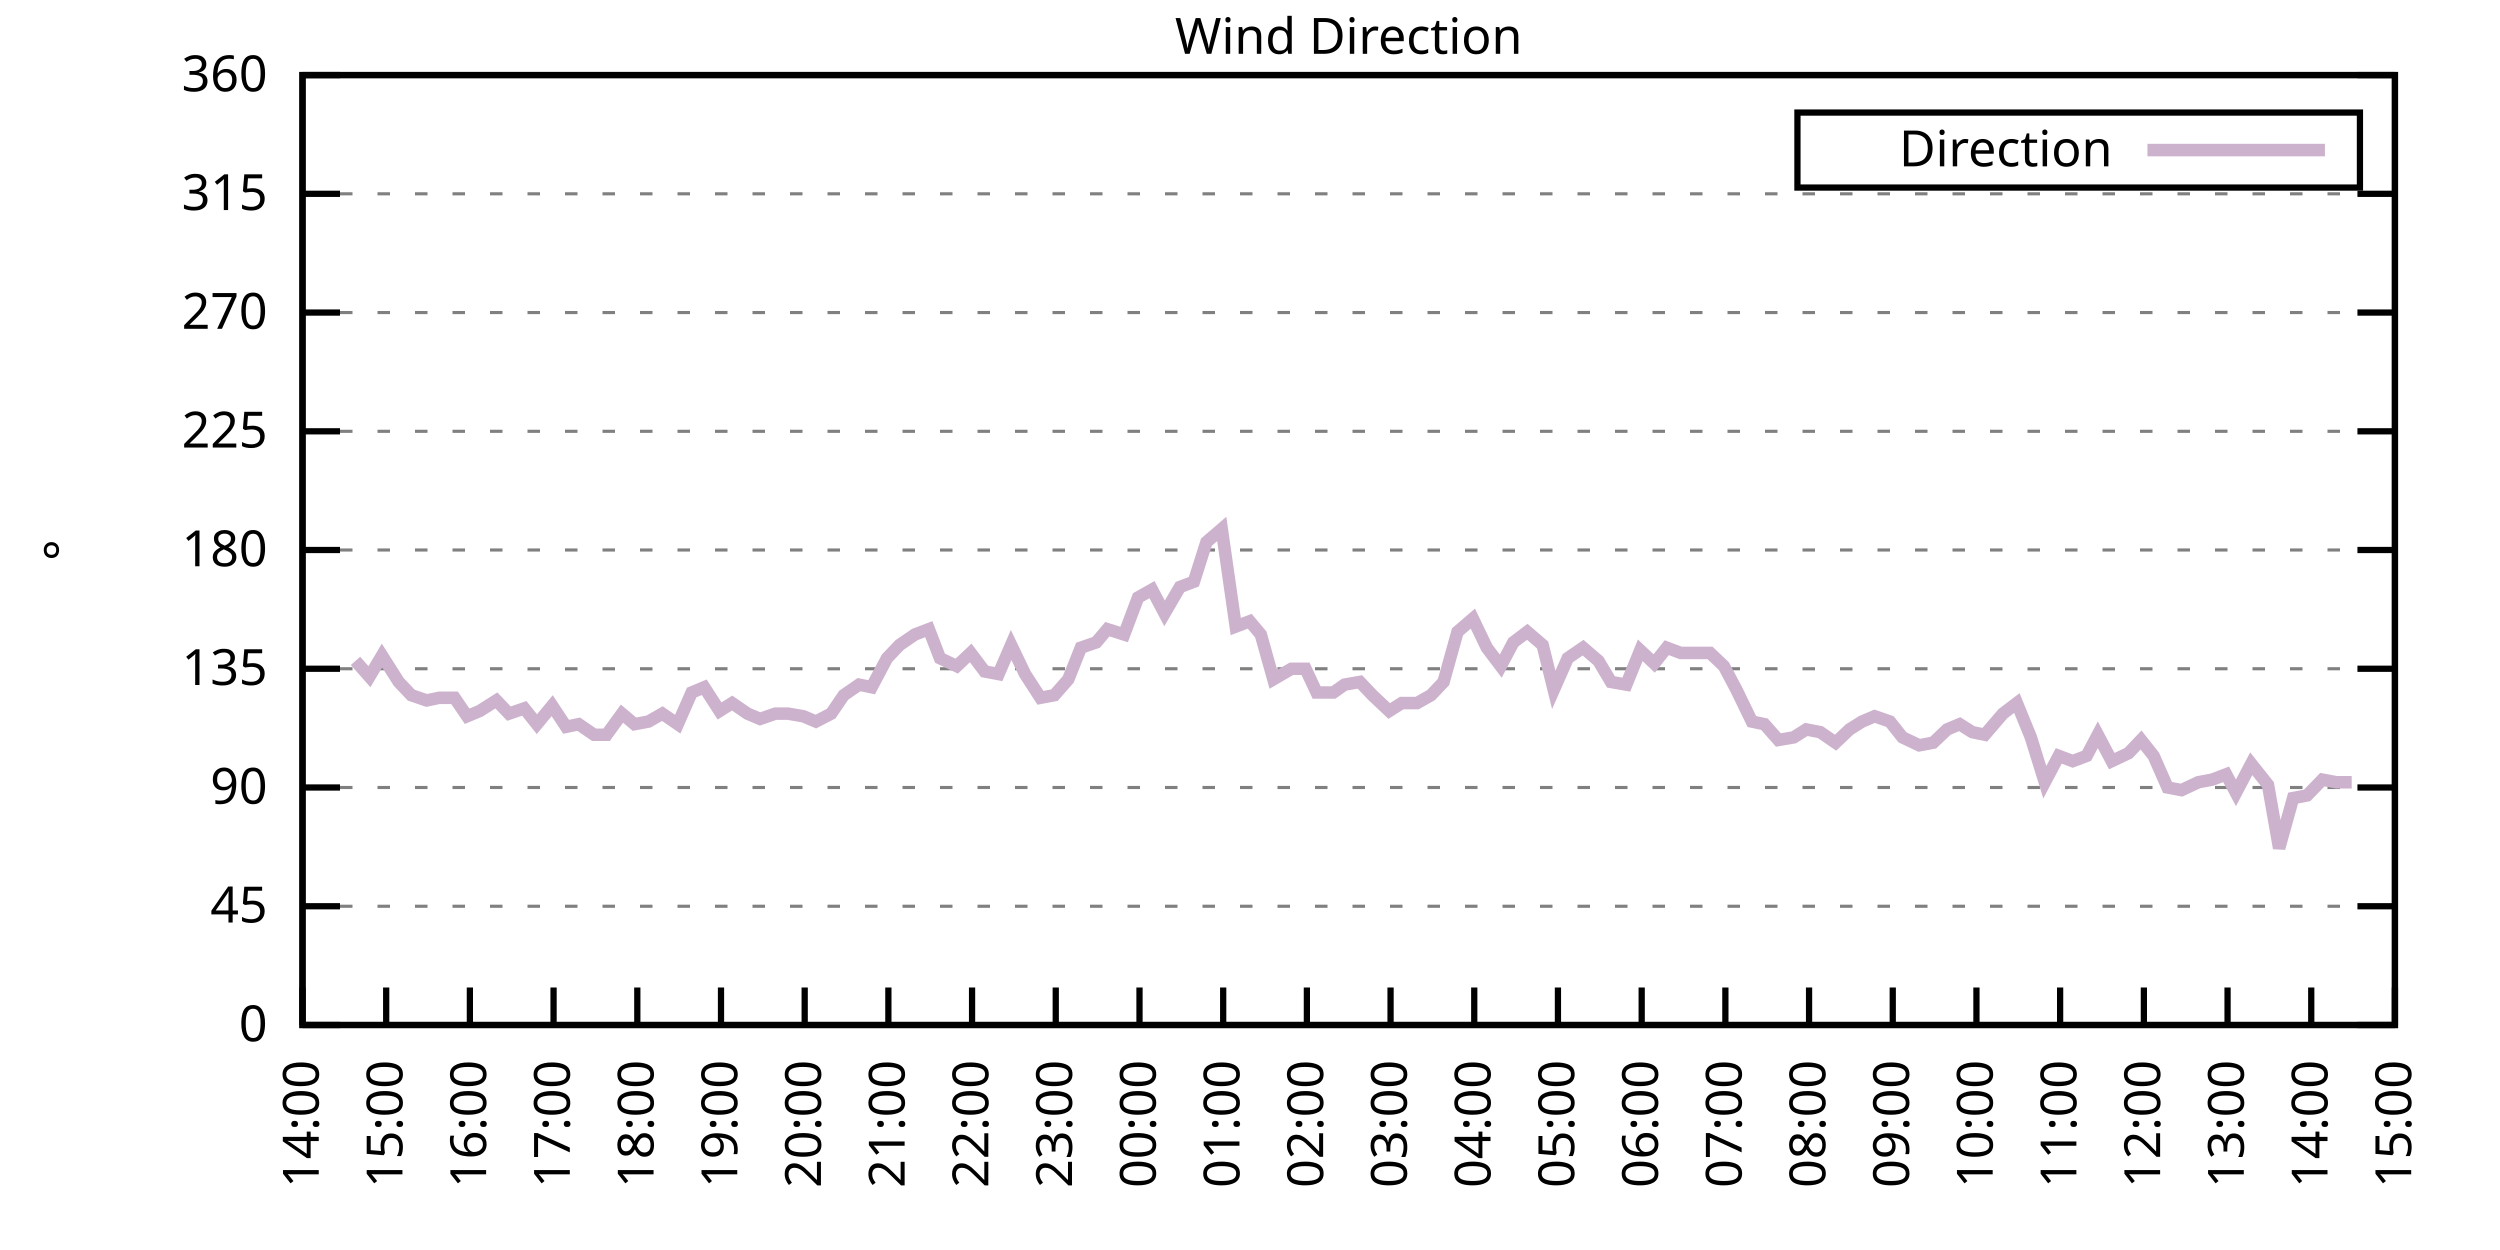
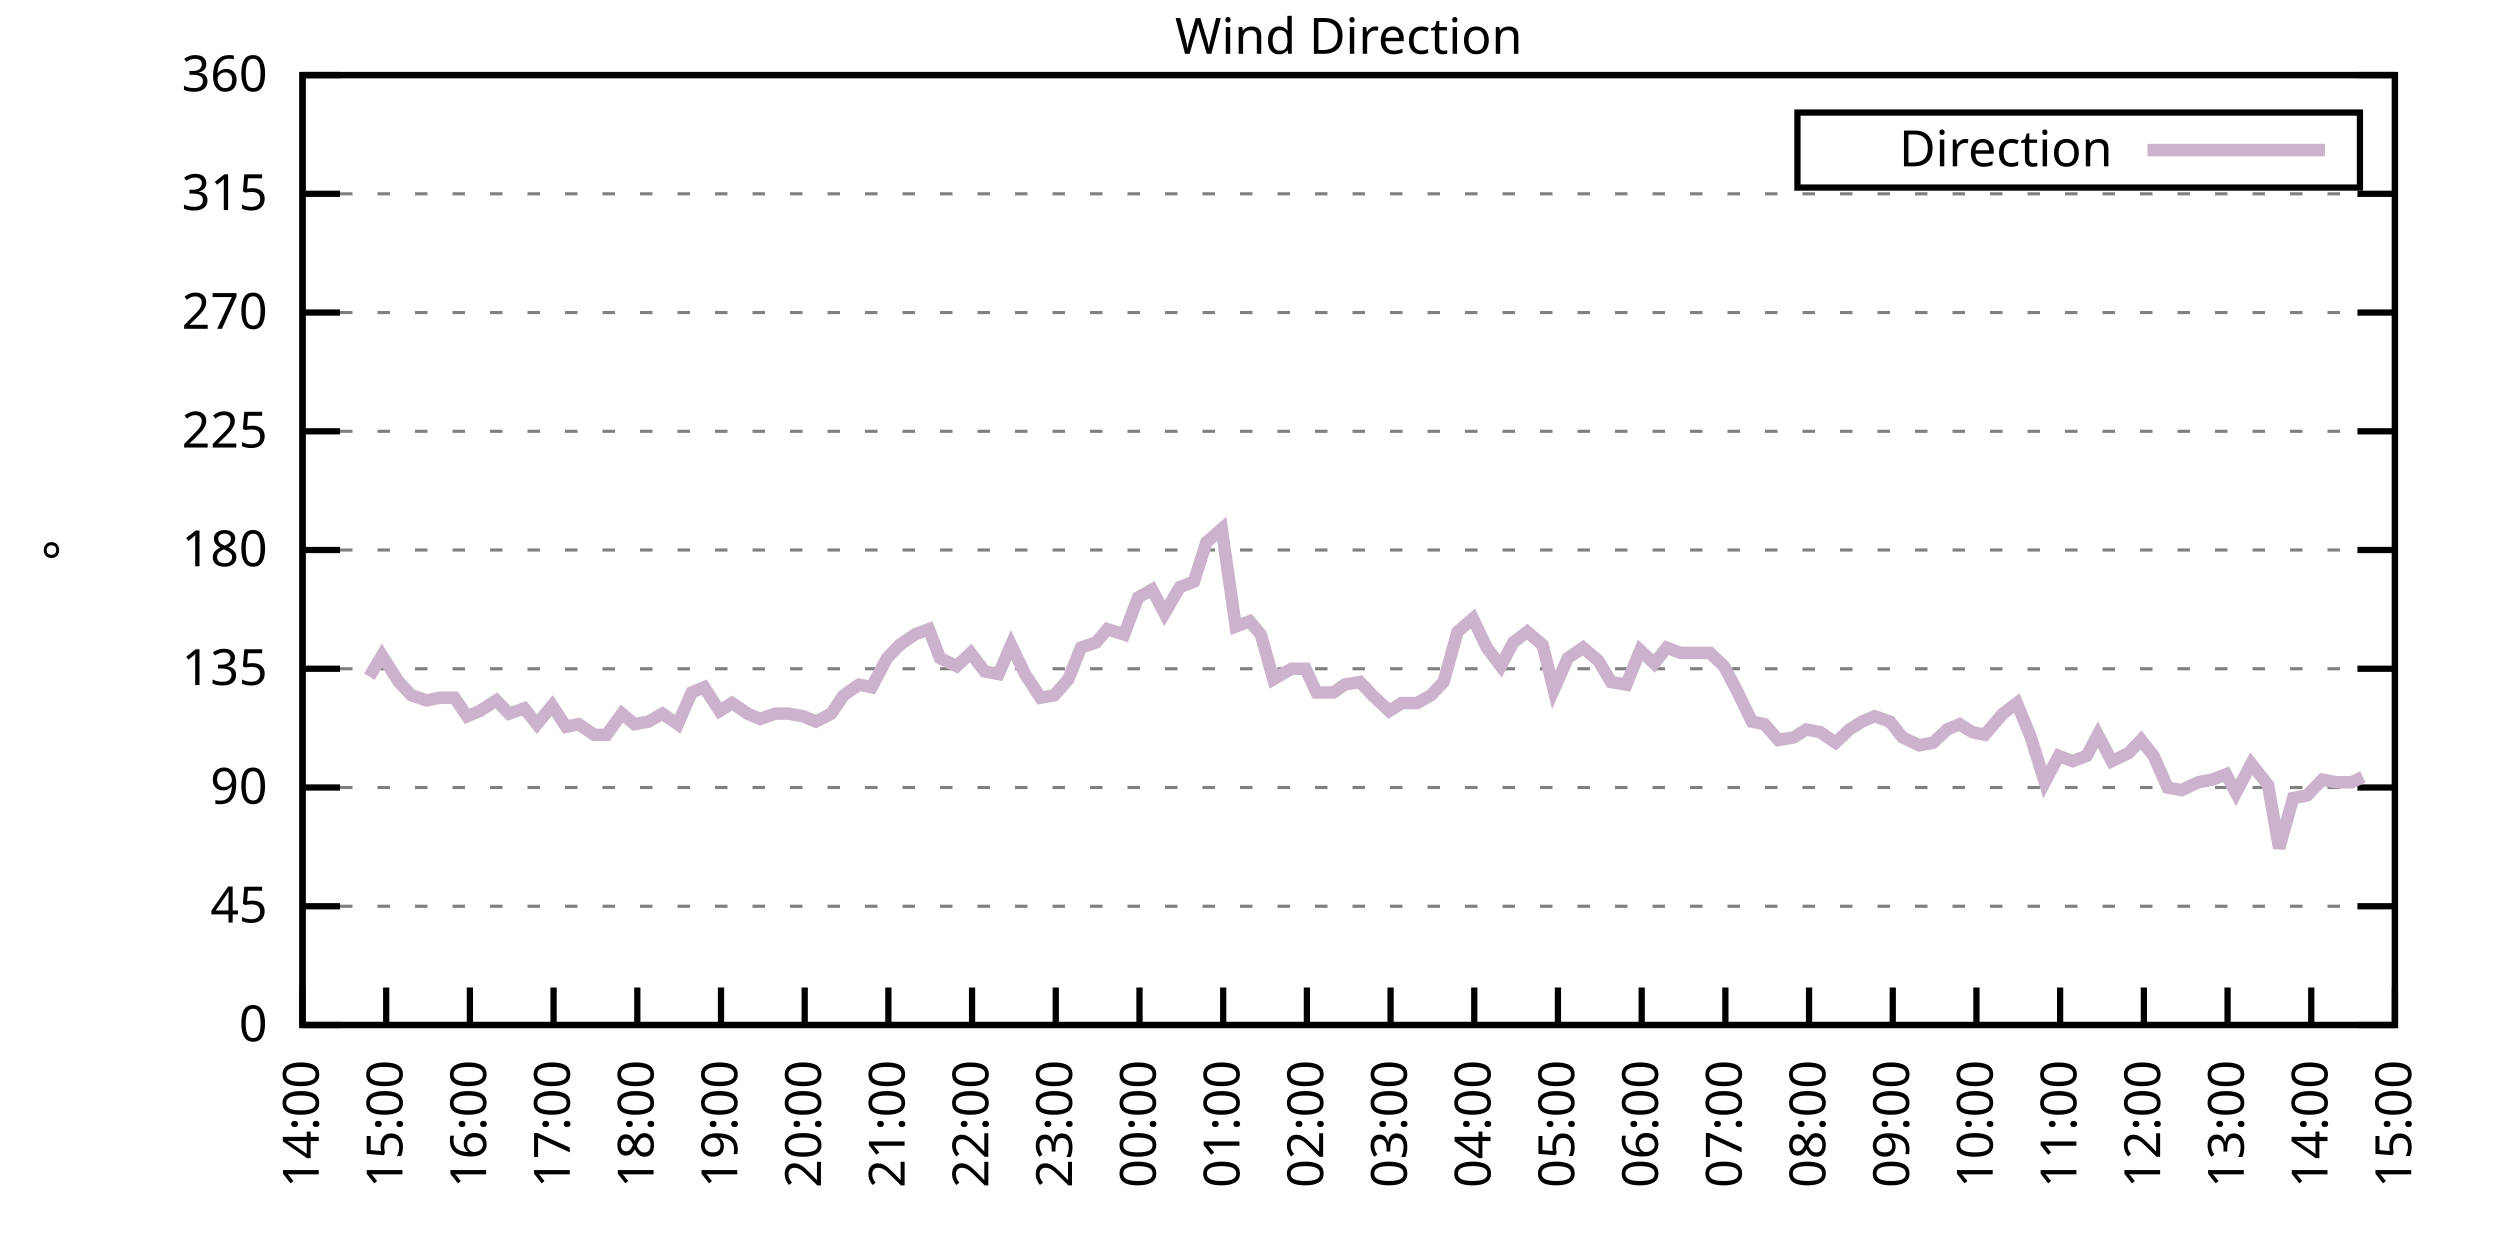
<svg xmlns="http://www.w3.org/2000/svg" xmlns:xlink="http://www.w3.org/1999/xlink" width="400" height="200" viewBox="0 0 400 200">
  <g id="gnuplot_canvas">
    <rect x="0" y="0" width="400" height="200" fill="none" />
    <defs>
      <circle id="gpDot" r="0.5" stroke-width="0.5" stroke="currentColor" />
      <path id="gpPt0" stroke-width="0.333" stroke="currentColor" d="M-1,0 h2 M0,-1 v2" />
      <path id="gpPt1" stroke-width="0.333" stroke="currentColor" d="M-1,-1 L1,1 M1,-1 L-1,1" />
      <path id="gpPt2" stroke-width="0.333" stroke="currentColor" d="M-1,0 L1,0 M0,-1 L0,1 M-1,-1 L1,1 M-1,1 L1,-1" />
      <rect id="gpPt3" stroke-width="0.333" stroke="currentColor" x="-1" y="-1" width="2" height="2" />
      <rect id="gpPt4" stroke-width="0.333" stroke="currentColor" fill="currentColor" x="-1" y="-1" width="2" height="2" />
      <circle id="gpPt5" stroke-width="0.333" stroke="currentColor" cx="0" cy="0" r="1" />
      <use xlink:href="#gpPt5" id="gpPt6" fill="currentColor" stroke="none" />
      <path id="gpPt7" stroke-width="0.333" stroke="currentColor" d="M0,-1.33 L-1.33,0.67 L1.33,0.67 z" />
      <use xlink:href="#gpPt7" id="gpPt8" fill="currentColor" stroke="none" />
      <use xlink:href="#gpPt7" id="gpPt9" stroke="currentColor" transform="rotate(180)" />
      <use xlink:href="#gpPt9" id="gpPt10" fill="currentColor" stroke="none" />
      <use xlink:href="#gpPt3" id="gpPt11" stroke="currentColor" transform="rotate(45)" />
      <use xlink:href="#gpPt11" id="gpPt12" fill="currentColor" stroke="none" />
      <path id="gpPt13" stroke-width="0.333" stroke="currentColor" d="M0,1.330 L1.265,0.411 L0.782,-1.067 L-0.782,-1.076 L-1.265,0.411 z" />
      <use xlink:href="#gpPt13" id="gpPt14" fill="currentColor" stroke="none" />
      <filter id="textbox" filterUnits="objectBoundingBox" x="0" y="0" height="1" width="1">
        <feFlood flood-color="white" flood-opacity="1" result="bgnd" />
        <feComposite in="SourceGraphic" in2="bgnd" operator="atop" />
      </filter>
      <filter id="greybox" filterUnits="objectBoundingBox" x="0" y="0" height="1" width="1">
        <feFlood flood-color="lightgrey" flood-opacity="1" result="grey" />
        <feComposite in="SourceGraphic" in2="grey" operator="atop" />
      </filter>
    </defs>
    <g fill="none" color="white" stroke="currentColor" stroke-width="1.00" stroke-linecap="butt" stroke-linejoin="miter">
</g>
    <g fill="none" color="black" stroke="currentColor" stroke-width="1.00" stroke-linecap="butt" stroke-linejoin="miter">
      <g stroke="none" shape-rendering="crispEdges">
        <polygon fill="rgb(255, 255, 255)" points="48.40,164.00 383.18,164.00 383.18,12.02 48.40,12.02 " />
      </g>
    </g>
    <g fill="none" color="black" stroke="currentColor" stroke-width="1.00" stroke-linecap="butt" stroke-linejoin="miter">
</g>
    <g fill="none" color="black" stroke="black" stroke-width="0.50" stroke-linecap="butt" stroke-linejoin="miter">
</g>
    <g fill="none" color="gray" stroke="currentColor" stroke-width="0.50" stroke-linecap="butt" stroke-linejoin="miter">
      <path stroke="gray" stroke-dasharray="2,4" class="gridline" d="M48.40,164.00 L383.19,164.00  " />
    </g>
    <g fill="none" color="gray" stroke="gray" stroke-width="1.00" stroke-linecap="butt" stroke-linejoin="miter">
</g>
    <g fill="none" color="black" stroke="currentColor" stroke-width="1.00" stroke-linecap="butt" stroke-linejoin="miter">
      <path stroke="black" d="M48.40,164.00 L54.40,164.00 M383.19,164.00 L377.19,164.00  " />
      <g transform="translate(42.80,166.60)" stroke="none" fill="black" font-family="Sans" font-size="8.00" text-anchor="end">
        <text>
          <tspan font-family="Sans"> 0</tspan>
        </text>
      </g>
    </g>
    <g fill="none" color="black" stroke="currentColor" stroke-width="1.00" stroke-linecap="butt" stroke-linejoin="miter">
</g>
    <g fill="none" color="black" stroke="black" stroke-width="0.50" stroke-linecap="butt" stroke-linejoin="miter">
</g>
    <g fill="none" color="gray" stroke="currentColor" stroke-width="0.50" stroke-linecap="butt" stroke-linejoin="miter">
      <path stroke="gray" stroke-dasharray="2,4" class="gridline" d="M48.40,145.00 L383.19,145.00  " />
    </g>
    <g fill="none" color="gray" stroke="gray" stroke-width="1.00" stroke-linecap="butt" stroke-linejoin="miter">
</g>
    <g fill="none" color="black" stroke="currentColor" stroke-width="1.00" stroke-linecap="butt" stroke-linejoin="miter">
      <path stroke="black" d="M48.40,145.00 L54.40,145.00 M383.19,145.00 L377.19,145.00  " />
      <g transform="translate(42.80,147.60)" stroke="none" fill="black" font-family="Sans" font-size="8.00" text-anchor="end">
        <text>
          <tspan font-family="Sans"> 45</tspan>
        </text>
      </g>
    </g>
    <g fill="none" color="black" stroke="currentColor" stroke-width="1.00" stroke-linecap="butt" stroke-linejoin="miter">
</g>
    <g fill="none" color="black" stroke="black" stroke-width="0.50" stroke-linecap="butt" stroke-linejoin="miter">
</g>
    <g fill="none" color="gray" stroke="currentColor" stroke-width="0.50" stroke-linecap="butt" stroke-linejoin="miter">
      <path stroke="gray" stroke-dasharray="2,4" class="gridline" d="M48.40,126.00 L383.19,126.00  " />
    </g>
    <g fill="none" color="gray" stroke="gray" stroke-width="1.00" stroke-linecap="butt" stroke-linejoin="miter">
</g>
    <g fill="none" color="black" stroke="currentColor" stroke-width="1.00" stroke-linecap="butt" stroke-linejoin="miter">
      <path stroke="black" d="M48.40,126.00 L54.40,126.00 M383.19,126.00 L377.19,126.00  " />
      <g transform="translate(42.80,128.60)" stroke="none" fill="black" font-family="Sans" font-size="8.00" text-anchor="end">
        <text>
          <tspan font-family="Sans"> 90</tspan>
        </text>
      </g>
    </g>
    <g fill="none" color="black" stroke="currentColor" stroke-width="1.00" stroke-linecap="butt" stroke-linejoin="miter">
</g>
    <g fill="none" color="black" stroke="black" stroke-width="0.50" stroke-linecap="butt" stroke-linejoin="miter">
</g>
    <g fill="none" color="gray" stroke="currentColor" stroke-width="0.50" stroke-linecap="butt" stroke-linejoin="miter">
      <path stroke="gray" stroke-dasharray="2,4" class="gridline" d="M48.40,107.00 L383.19,107.00  " />
    </g>
    <g fill="none" color="gray" stroke="gray" stroke-width="1.00" stroke-linecap="butt" stroke-linejoin="miter">
</g>
    <g fill="none" color="black" stroke="currentColor" stroke-width="1.00" stroke-linecap="butt" stroke-linejoin="miter">
      <path stroke="black" d="M48.40,107.00 L54.40,107.00 M383.19,107.00 L377.19,107.00  " />
      <g transform="translate(42.80,109.60)" stroke="none" fill="black" font-family="Sans" font-size="8.00" text-anchor="end">
        <text>
          <tspan font-family="Sans"> 135</tspan>
        </text>
      </g>
    </g>
    <g fill="none" color="black" stroke="currentColor" stroke-width="1.00" stroke-linecap="butt" stroke-linejoin="miter">
</g>
    <g fill="none" color="black" stroke="black" stroke-width="0.50" stroke-linecap="butt" stroke-linejoin="miter">
</g>
    <g fill="none" color="gray" stroke="currentColor" stroke-width="0.50" stroke-linecap="butt" stroke-linejoin="miter">
      <path stroke="gray" stroke-dasharray="2,4" class="gridline" d="M48.40,88.00 L383.19,88.00  " />
    </g>
    <g fill="none" color="gray" stroke="gray" stroke-width="1.00" stroke-linecap="butt" stroke-linejoin="miter">
</g>
    <g fill="none" color="black" stroke="currentColor" stroke-width="1.00" stroke-linecap="butt" stroke-linejoin="miter">
      <path stroke="black" d="M48.40,88.00 L54.40,88.00 M383.19,88.00 L377.19,88.00  " />
      <g transform="translate(42.80,90.60)" stroke="none" fill="black" font-family="Sans" font-size="8.00" text-anchor="end">
        <text>
          <tspan font-family="Sans"> 180</tspan>
        </text>
      </g>
    </g>
    <g fill="none" color="black" stroke="currentColor" stroke-width="1.00" stroke-linecap="butt" stroke-linejoin="miter">
</g>
    <g fill="none" color="black" stroke="black" stroke-width="0.50" stroke-linecap="butt" stroke-linejoin="miter">
</g>
    <g fill="none" color="gray" stroke="currentColor" stroke-width="0.50" stroke-linecap="butt" stroke-linejoin="miter">
      <path stroke="gray" stroke-dasharray="2,4" class="gridline" d="M48.40,69.01 L383.19,69.01  " />
    </g>
    <g fill="none" color="gray" stroke="gray" stroke-width="1.00" stroke-linecap="butt" stroke-linejoin="miter">
</g>
    <g fill="none" color="black" stroke="currentColor" stroke-width="1.00" stroke-linecap="butt" stroke-linejoin="miter">
      <path stroke="black" d="M48.40,69.01 L54.40,69.01 M383.19,69.01 L377.19,69.01  " />
      <g transform="translate(42.80,71.61)" stroke="none" fill="black" font-family="Sans" font-size="8.00" text-anchor="end">
        <text>
          <tspan font-family="Sans"> 225</tspan>
        </text>
      </g>
    </g>
    <g fill="none" color="black" stroke="currentColor" stroke-width="1.00" stroke-linecap="butt" stroke-linejoin="miter">
</g>
    <g fill="none" color="black" stroke="black" stroke-width="0.50" stroke-linecap="butt" stroke-linejoin="miter">
</g>
    <g fill="none" color="gray" stroke="currentColor" stroke-width="0.50" stroke-linecap="butt" stroke-linejoin="miter">
      <path stroke="gray" stroke-dasharray="2,4" class="gridline" d="M48.40,50.01 L383.19,50.01  " />
    </g>
    <g fill="none" color="gray" stroke="gray" stroke-width="1.00" stroke-linecap="butt" stroke-linejoin="miter">
</g>
    <g fill="none" color="black" stroke="currentColor" stroke-width="1.00" stroke-linecap="butt" stroke-linejoin="miter">
      <path stroke="black" d="M48.40,50.01 L54.40,50.01 M383.19,50.01 L377.19,50.01  " />
      <g transform="translate(42.80,52.61)" stroke="none" fill="black" font-family="Sans" font-size="8.00" text-anchor="end">
        <text>
          <tspan font-family="Sans"> 270</tspan>
        </text>
      </g>
    </g>
    <g fill="none" color="black" stroke="currentColor" stroke-width="1.00" stroke-linecap="butt" stroke-linejoin="miter">
</g>
    <g fill="none" color="black" stroke="black" stroke-width="0.50" stroke-linecap="butt" stroke-linejoin="miter">
</g>
    <g fill="none" color="gray" stroke="currentColor" stroke-width="0.50" stroke-linecap="butt" stroke-linejoin="miter">
      <path stroke="gray" stroke-dasharray="2,4" class="gridline" d="M48.40,31.01 L383.19,31.01  " />
    </g>
    <g fill="none" color="gray" stroke="gray" stroke-width="1.00" stroke-linecap="butt" stroke-linejoin="miter">
</g>
    <g fill="none" color="black" stroke="currentColor" stroke-width="1.00" stroke-linecap="butt" stroke-linejoin="miter">
      <path stroke="black" d="M48.40,31.01 L54.40,31.01 M383.19,31.01 L377.19,31.01  " />
      <g transform="translate(42.80,33.61)" stroke="none" fill="black" font-family="Sans" font-size="8.00" text-anchor="end">
        <text>
          <tspan font-family="Sans"> 315</tspan>
        </text>
      </g>
    </g>
    <g fill="none" color="black" stroke="currentColor" stroke-width="1.00" stroke-linecap="butt" stroke-linejoin="miter">
</g>
    <g fill="none" color="black" stroke="black" stroke-width="0.50" stroke-linecap="butt" stroke-linejoin="miter">
</g>
    <g fill="none" color="gray" stroke="currentColor" stroke-width="0.50" stroke-linecap="butt" stroke-linejoin="miter">
      <path stroke="gray" stroke-dasharray="2,4" class="gridline" d="M48.40,12.01 L383.19,12.01  " />
    </g>
    <g fill="none" color="gray" stroke="gray" stroke-width="1.00" stroke-linecap="butt" stroke-linejoin="miter">
</g>
    <g fill="none" color="black" stroke="currentColor" stroke-width="1.00" stroke-linecap="butt" stroke-linejoin="miter">
      <path stroke="black" d="M48.40,12.01 L54.40,12.01 M383.19,12.01 L377.19,12.01  " />
      <g transform="translate(42.80,14.61)" stroke="none" fill="black" font-family="Sans" font-size="8.00" text-anchor="end">
        <text>
          <tspan font-family="Sans"> 360</tspan>
        </text>
      </g>
    </g>
    <g fill="none" color="black" stroke="currentColor" stroke-width="1.00" stroke-linecap="butt" stroke-linejoin="miter">
      <path stroke="black" d="M48.40,164.00 L48.40,158.00  " />
      <g transform="translate(51.00,169.60) rotate(270.00)" stroke="none" fill="black" font-family="Sans" font-size="8.00" text-anchor="end">
        <text>
          <tspan font-family="Sans">14:00</tspan>
        </text>
      </g>
    </g>
    <g fill="none" color="black" stroke="currentColor" stroke-width="1.00" stroke-linecap="butt" stroke-linejoin="miter">
      <path stroke="black" d="M61.79,164.00 L61.79,158.00  " />
      <g transform="translate(64.39,169.60) rotate(270.00)" stroke="none" fill="black" font-family="Sans" font-size="8.00" text-anchor="end">
        <text>
          <tspan font-family="Sans">15:00</tspan>
        </text>
      </g>
    </g>
    <g fill="none" color="black" stroke="currentColor" stroke-width="1.00" stroke-linecap="butt" stroke-linejoin="miter">
      <path stroke="black" d="M75.18,164.00 L75.18,158.00  " />
      <g transform="translate(77.78,169.60) rotate(270.00)" stroke="none" fill="black" font-family="Sans" font-size="8.00" text-anchor="end">
        <text>
          <tspan font-family="Sans">16:00</tspan>
        </text>
      </g>
    </g>
    <g fill="none" color="black" stroke="currentColor" stroke-width="1.00" stroke-linecap="butt" stroke-linejoin="miter">
      <path stroke="black" d="M88.57,164.00 L88.57,158.00  " />
      <g transform="translate(91.17,169.60) rotate(270.00)" stroke="none" fill="black" font-family="Sans" font-size="8.00" text-anchor="end">
        <text>
          <tspan font-family="Sans">17:00</tspan>
        </text>
      </g>
    </g>
    <g fill="none" color="black" stroke="currentColor" stroke-width="1.00" stroke-linecap="butt" stroke-linejoin="miter">
      <path stroke="black" d="M101.97,164.00 L101.97,158.00  " />
      <g transform="translate(104.57,169.60) rotate(270.00)" stroke="none" fill="black" font-family="Sans" font-size="8.00" text-anchor="end">
        <text>
          <tspan font-family="Sans">18:00</tspan>
        </text>
      </g>
    </g>
    <g fill="none" color="black" stroke="currentColor" stroke-width="1.00" stroke-linecap="butt" stroke-linejoin="miter">
      <path stroke="black" d="M115.36,164.00 L115.36,158.00  " />
      <g transform="translate(117.96,169.60) rotate(270.00)" stroke="none" fill="black" font-family="Sans" font-size="8.00" text-anchor="end">
        <text>
          <tspan font-family="Sans">19:00</tspan>
        </text>
      </g>
    </g>
    <g fill="none" color="black" stroke="currentColor" stroke-width="1.00" stroke-linecap="butt" stroke-linejoin="miter">
      <path stroke="black" d="M128.75,164.00 L128.75,158.00  " />
      <g transform="translate(131.35,169.60) rotate(270.00)" stroke="none" fill="black" font-family="Sans" font-size="8.00" text-anchor="end">
        <text>
          <tspan font-family="Sans">20:00</tspan>
        </text>
      </g>
    </g>
    <g fill="none" color="black" stroke="currentColor" stroke-width="1.00" stroke-linecap="butt" stroke-linejoin="miter">
      <path stroke="black" d="M142.14,164.00 L142.14,158.00  " />
      <g transform="translate(144.74,169.60) rotate(270.00)" stroke="none" fill="black" font-family="Sans" font-size="8.00" text-anchor="end">
        <text>
          <tspan font-family="Sans">21:00</tspan>
        </text>
      </g>
    </g>
    <g fill="none" color="black" stroke="currentColor" stroke-width="1.00" stroke-linecap="butt" stroke-linejoin="miter">
      <path stroke="black" d="M155.53,164.00 L155.53,158.00  " />
      <g transform="translate(158.13,169.60) rotate(270.00)" stroke="none" fill="black" font-family="Sans" font-size="8.00" text-anchor="end">
        <text>
          <tspan font-family="Sans">22:00</tspan>
        </text>
      </g>
    </g>
    <g fill="none" color="black" stroke="currentColor" stroke-width="1.00" stroke-linecap="butt" stroke-linejoin="miter">
      <path stroke="black" d="M168.92,164.00 L168.92,158.00  " />
      <g transform="translate(171.52,169.60) rotate(270.00)" stroke="none" fill="black" font-family="Sans" font-size="8.00" text-anchor="end">
        <text>
          <tspan font-family="Sans">23:00</tspan>
        </text>
      </g>
    </g>
    <g fill="none" color="black" stroke="currentColor" stroke-width="1.00" stroke-linecap="butt" stroke-linejoin="miter">
      <path stroke="black" d="M182.32,164.00 L182.32,158.00  " />
      <g transform="translate(184.92,169.60) rotate(270.00)" stroke="none" fill="black" font-family="Sans" font-size="8.00" text-anchor="end">
        <text>
          <tspan font-family="Sans">00:00</tspan>
        </text>
      </g>
    </g>
    <g fill="none" color="black" stroke="currentColor" stroke-width="1.00" stroke-linecap="butt" stroke-linejoin="miter">
      <path stroke="black" d="M195.71,164.00 L195.71,158.00  " />
      <g transform="translate(198.31,169.60) rotate(270.00)" stroke="none" fill="black" font-family="Sans" font-size="8.00" text-anchor="end">
        <text>
          <tspan font-family="Sans">01:00</tspan>
        </text>
      </g>
    </g>
    <g fill="none" color="black" stroke="currentColor" stroke-width="1.00" stroke-linecap="butt" stroke-linejoin="miter">
      <path stroke="black" d="M209.10,164.00 L209.10,158.00  " />
      <g transform="translate(211.70,169.60) rotate(270.00)" stroke="none" fill="black" font-family="Sans" font-size="8.00" text-anchor="end">
        <text>
          <tspan font-family="Sans">02:00</tspan>
        </text>
      </g>
    </g>
    <g fill="none" color="black" stroke="currentColor" stroke-width="1.00" stroke-linecap="butt" stroke-linejoin="miter">
      <path stroke="black" d="M222.49,164.00 L222.49,158.00  " />
      <g transform="translate(225.09,169.60) rotate(270.00)" stroke="none" fill="black" font-family="Sans" font-size="8.00" text-anchor="end">
        <text>
          <tspan font-family="Sans">03:00</tspan>
        </text>
      </g>
    </g>
    <g fill="none" color="black" stroke="currentColor" stroke-width="1.00" stroke-linecap="butt" stroke-linejoin="miter">
      <path stroke="black" d="M235.88,164.00 L235.88,158.00  " />
      <g transform="translate(238.48,169.60) rotate(270.00)" stroke="none" fill="black" font-family="Sans" font-size="8.00" text-anchor="end">
        <text>
          <tspan font-family="Sans">04:00</tspan>
        </text>
      </g>
    </g>
    <g fill="none" color="black" stroke="currentColor" stroke-width="1.00" stroke-linecap="butt" stroke-linejoin="miter">
      <path stroke="black" d="M249.27,164.00 L249.27,158.00  " />
      <g transform="translate(251.87,169.60) rotate(270.00)" stroke="none" fill="black" font-family="Sans" font-size="8.00" text-anchor="end">
        <text>
          <tspan font-family="Sans">05:00</tspan>
        </text>
      </g>
    </g>
    <g fill="none" color="black" stroke="currentColor" stroke-width="1.00" stroke-linecap="butt" stroke-linejoin="miter">
      <path stroke="black" d="M262.67,164.00 L262.67,158.00  " />
      <g transform="translate(265.27,169.60) rotate(270.00)" stroke="none" fill="black" font-family="Sans" font-size="8.00" text-anchor="end">
        <text>
          <tspan font-family="Sans">06:00</tspan>
        </text>
      </g>
    </g>
    <g fill="none" color="black" stroke="currentColor" stroke-width="1.00" stroke-linecap="butt" stroke-linejoin="miter">
      <path stroke="black" d="M276.06,164.00 L276.06,158.00  " />
      <g transform="translate(278.66,169.60) rotate(270.00)" stroke="none" fill="black" font-family="Sans" font-size="8.00" text-anchor="end">
        <text>
          <tspan font-family="Sans">07:00</tspan>
        </text>
      </g>
    </g>
    <g fill="none" color="black" stroke="currentColor" stroke-width="1.00" stroke-linecap="butt" stroke-linejoin="miter">
      <path stroke="black" d="M289.45,164.00 L289.45,158.00  " />
      <g transform="translate(292.05,169.60) rotate(270.00)" stroke="none" fill="black" font-family="Sans" font-size="8.00" text-anchor="end">
        <text>
          <tspan font-family="Sans">08:00</tspan>
        </text>
      </g>
    </g>
    <g fill="none" color="black" stroke="currentColor" stroke-width="1.00" stroke-linecap="butt" stroke-linejoin="miter">
      <path stroke="black" d="M302.84,164.00 L302.84,158.00  " />
      <g transform="translate(305.44,169.60) rotate(270.00)" stroke="none" fill="black" font-family="Sans" font-size="8.00" text-anchor="end">
        <text>
          <tspan font-family="Sans">09:00</tspan>
        </text>
      </g>
    </g>
    <g fill="none" color="black" stroke="currentColor" stroke-width="1.00" stroke-linecap="butt" stroke-linejoin="miter">
      <path stroke="black" d="M316.23,164.00 L316.23,158.00  " />
      <g transform="translate(318.83,169.60) rotate(270.00)" stroke="none" fill="black" font-family="Sans" font-size="8.00" text-anchor="end">
        <text>
          <tspan font-family="Sans">10:00</tspan>
        </text>
      </g>
    </g>
    <g fill="none" color="black" stroke="currentColor" stroke-width="1.00" stroke-linecap="butt" stroke-linejoin="miter">
      <path stroke="black" d="M329.62,164.00 L329.62,158.00  " />
      <g transform="translate(332.22,169.60) rotate(270.00)" stroke="none" fill="black" font-family="Sans" font-size="8.00" text-anchor="end">
        <text>
          <tspan font-family="Sans">11:00</tspan>
        </text>
      </g>
    </g>
    <g fill="none" color="black" stroke="currentColor" stroke-width="1.00" stroke-linecap="butt" stroke-linejoin="miter">
      <path stroke="black" d="M343.02,164.00 L343.02,158.00  " />
      <g transform="translate(345.62,169.60) rotate(270.00)" stroke="none" fill="black" font-family="Sans" font-size="8.00" text-anchor="end">
        <text>
          <tspan font-family="Sans">12:00</tspan>
        </text>
      </g>
    </g>
    <g fill="none" color="black" stroke="currentColor" stroke-width="1.00" stroke-linecap="butt" stroke-linejoin="miter">
      <path stroke="black" d="M356.41,164.00 L356.41,158.00  " />
      <g transform="translate(359.01,169.60) rotate(270.00)" stroke="none" fill="black" font-family="Sans" font-size="8.00" text-anchor="end">
        <text>
          <tspan font-family="Sans">13:00</tspan>
        </text>
      </g>
    </g>
    <g fill="none" color="black" stroke="currentColor" stroke-width="1.00" stroke-linecap="butt" stroke-linejoin="miter">
      <path stroke="black" d="M369.80,164.00 L369.80,158.00  " />
      <g transform="translate(372.40,169.60) rotate(270.00)" stroke="none" fill="black" font-family="Sans" font-size="8.00" text-anchor="end">
        <text>
          <tspan font-family="Sans">14:00</tspan>
        </text>
      </g>
    </g>
    <g fill="none" color="black" stroke="currentColor" stroke-width="1.00" stroke-linecap="butt" stroke-linejoin="miter">
      <path stroke="black" d="M383.19,164.00 L383.19,158.00  " />
      <g transform="translate(385.79,169.60) rotate(270.00)" stroke="none" fill="black" font-family="Sans" font-size="8.00" text-anchor="end">
        <text>
          <tspan font-family="Sans">15:00</tspan>
        </text>
      </g>
    </g>
    <g fill="none" color="black" stroke="currentColor" stroke-width="1.00" stroke-linecap="butt" stroke-linejoin="miter">
</g>
    <g fill="none" color="black" stroke="currentColor" stroke-width="1.00" stroke-linecap="butt" stroke-linejoin="miter">
      <path stroke="black" d="M48.40,12.01 L48.40,164.00 L383.19,164.00 L383.19,12.01 L48.40,12.01 Z  " />
    </g>
    <g fill="none" color="black" stroke="currentColor" stroke-width="1.00" stroke-linecap="butt" stroke-linejoin="miter">
</g>
    <g fill="none" color="black" stroke="currentColor" stroke-width="1.00" stroke-linecap="butt" stroke-linejoin="miter">
      <path stroke="black" d="M287.59,30.01 L287.59,18.01 L377.59,18.01 L377.59,30.01 L287.59,30.01 Z  " />
    </g>
    <g id="Wind_direction_plot_1">
      <g fill="none" color="white" stroke="black" stroke-width="2.00" stroke-linecap="butt" stroke-linejoin="miter">
</g>
      <g fill="none" color="black" stroke="currentColor" stroke-width="2.00" stroke-linecap="butt" stroke-linejoin="miter">
        <g transform="translate(337.99,26.61)" stroke="none" fill="black" font-family="Sans" font-size="8.00" text-anchor="end">
          <text>
            <tspan font-family="Sans">Direction</tspan>
          </text>
        </g>
      </g>
      <g fill="none" color="black" stroke="currentColor" stroke-width="2.00" stroke-linecap="butt" stroke-linejoin="miter">
-         <path stroke="rgb(204, 178, 204)" d="M343.59,24.01 L371.99,24.01 M56.88,105.74 L59.11,108.27 L61.12,104.89 L63.80,109.11 L65.81,111.23 L68.26,112.07   L70.27,111.65 L72.73,111.65 L74.74,114.60 L76.75,113.76 L79.42,112.07 L81.43,114.18 L83.89,113.34 L85.90,115.87   L88.35,112.91 L90.58,116.29 L92.59,115.87 L95.05,117.56 L97.06,117.56 L99.51,114.18 L101.52,115.87 L103.75,115.45   L105.98,114.18 L108.44,115.87 L110.67,110.80 L112.68,109.96 L115.13,113.76 L117.14,112.49 L119.60,114.18 L121.61,115.03   L124.06,114.18 L126.07,114.18 L128.53,114.60 L130.54,115.45 L132.99,114.18 L135.00,111.23 L137.45,109.54 L139.46,109.96   L141.92,105.31 L143.93,103.20 L146.38,101.52 L148.61,100.67 L150.40,105.31 L153.08,106.58 L155.31,104.47 L157.54,107.43   L159.77,107.85 L161.78,103.20 L164.01,107.85 L166.47,111.65 L168.70,111.23 L170.93,108.69 L172.94,103.63 L175.40,102.78   L177.18,100.67 L179.86,101.52 L182.09,95.60 L184.32,94.34 L186.33,98.14 L188.79,93.92 L191.02,93.07 L193.03,86.74   L195.48,84.63 L197.72,100.25 L199.95,99.40 L201.73,101.52 L203.74,108.69 L206.64,107.00 L208.88,107.00 L210.66,110.80   L213.34,110.80 L215.13,109.54 L217.58,109.11 L219.59,111.23 L222.27,113.76 L224.28,112.49 L226.73,112.49 L228.96,111.23   L230.97,109.11 L233.20,101.09 L235.66,98.98 L237.89,103.63 L240.12,106.58 L242.13,102.78 L244.36,101.09 L246.82,103.20   L248.60,110.38 L250.84,105.31 L253.29,103.63 L255.75,105.74 L257.76,109.11 L260.21,109.54 L262.44,104.05 L264.67,106.16   L266.68,103.63 L268.92,104.47 L270.92,104.47 L273.60,104.47 L275.83,106.58 L277.84,110.38 L280.30,115.45 L282.31,115.87   L284.54,118.40 L286.99,117.98 L289.00,116.71 L291.23,117.14 L293.69,118.83 L295.92,116.71 L297.93,115.45 L299.94,114.60   L302.39,115.45 L304.40,117.98 L307.08,119.25 L309.31,118.83 L311.54,116.71 L313.55,115.87 L315.56,117.14 L317.57,117.56   L320.47,114.18 L322.70,112.49 L324.94,117.98 L327.17,125.16 L329.40,120.94 L331.63,121.78 L333.86,120.94 L335.65,117.56   L337.88,121.78 L340.56,120.51 L342.57,118.40 L344.58,120.94 L346.81,126.00 L349.04,126.42 L351.72,125.16 L353.95,124.74   L356.18,123.89 L357.75,126.85 L360.20,122.20 L362.88,125.58 L364.66,135.71 L366.90,127.69 L369.13,127.27 L371.58,124.74   L373.82,125.16 L376.27,125.16  " />
+         <path stroke="rgb(204, 178, 204)" d="M343.59,24.01 L371.99,24.01 M59.11,108.27 L61.12,104.89 L63.80,109.11 L65.81,111.23 L68.26,112.07 L70.27,111.65   L72.73,111.65 L74.74,114.60 L76.75,113.76 L79.42,112.07 L81.43,114.18 L83.89,113.34 L85.90,115.87 L88.35,112.91   L90.58,116.29 L92.59,115.87 L95.05,117.56 L97.06,117.56 L99.51,114.18 L101.52,115.87 L103.75,115.45 L105.98,114.18   L108.44,115.87 L110.67,110.80 L112.68,109.96 L115.13,113.76 L117.14,112.49 L119.60,114.18 L121.61,115.03 L124.06,114.18   L126.07,114.18 L128.53,114.60 L130.54,115.45 L132.99,114.18 L135.00,111.23 L137.45,109.54 L139.46,109.96 L141.92,105.31   L143.93,103.20 L146.38,101.52 L148.61,100.67 L150.40,105.31 L153.08,106.58 L155.31,104.47 L157.54,107.43 L159.77,107.85   L161.78,103.20 L164.01,107.85 L166.47,111.65 L168.70,111.23 L170.93,108.69 L172.94,103.63 L175.40,102.78 L177.18,100.67   L179.86,101.52 L182.09,95.60 L184.32,94.34 L186.33,98.14 L188.79,93.92 L191.02,93.07 L193.03,86.74 L195.48,84.63   L197.72,100.25 L199.95,99.40 L201.73,101.52 L203.74,108.69 L206.64,107.00 L208.88,107.00 L210.66,110.80 L213.34,110.80   L215.13,109.54 L217.58,109.11 L219.59,111.23 L222.27,113.76 L224.28,112.49 L226.73,112.49 L228.96,111.23 L230.97,109.11   L233.20,101.09 L235.66,98.98 L237.89,103.63 L240.12,106.58 L242.13,102.78 L244.36,101.09 L246.82,103.20 L248.60,110.38   L250.84,105.31 L253.29,103.63 L255.75,105.74 L257.76,109.11 L260.21,109.54 L262.44,104.05 L264.67,106.16 L266.68,103.63   L268.92,104.47 L270.92,104.47 L273.60,104.47 L275.83,106.58 L277.84,110.38 L280.30,115.45 L282.31,115.87 L284.54,118.40   L286.99,117.98 L289.00,116.71 L291.23,117.14 L293.69,118.83 L295.92,116.71 L297.93,115.45 L299.94,114.60 L302.39,115.45   L304.40,117.98 L307.08,119.25 L309.31,118.83 L311.54,116.71 L313.55,115.87 L315.56,117.14 L317.57,117.56 L320.47,114.18   L322.70,112.49 L324.94,117.98 L327.17,125.16 L329.40,120.94 L331.63,121.78 L333.86,120.94 L335.65,117.56 L337.88,121.78   L340.56,120.51 L342.57,118.40 L344.58,120.94 L346.81,126.00 L349.04,126.42 L351.72,125.16 L353.95,124.74 L356.18,123.89   L357.75,126.85 L360.20,122.20 L362.88,125.58 L364.66,135.71 L366.90,127.69 L369.13,127.27 L371.58,124.74 L373.82,125.16   L376.27,125.16 L378.06,124.31  " />
      </g>
    </g>
    <g fill="none" color="black" stroke="currentColor" stroke-width="2.00" stroke-linecap="butt" stroke-linejoin="miter">
</g>
    <g fill="none" color="black" stroke="black" stroke-width="1.00" stroke-linecap="butt" stroke-linejoin="miter">
</g>
    <g fill="none" color="black" stroke="currentColor" stroke-width="1.00" stroke-linecap="butt" stroke-linejoin="miter">
      <path stroke="black" d="M48.40,12.01 L48.40,164.00 L383.19,164.00 L383.19,12.01 L48.40,12.01 Z  " />
      <g transform="translate(12.80,88.01) rotate(270.00)" stroke="none" fill="black" font-family="Sans" font-size="8.00" text-anchor="middle">
        <text>
          <tspan font-family="Sans">°</tspan>
        </text>
      </g>
    </g>
    <g fill="none" color="black" stroke="currentColor" stroke-width="1.00" stroke-linecap="butt" stroke-linejoin="miter">
</g>
    <g fill="none" color="black" stroke="currentColor" stroke-width="1.00" stroke-linecap="butt" stroke-linejoin="miter">
      <g transform="translate(215.79,8.61)" stroke="none" fill="black" font-family="Sans" font-size="8.00" text-anchor="middle">
        <text>
          <tspan font-family="Sans">Wind Direction</tspan>
        </text>
      </g>
    </g>
    <g fill="none" color="black" stroke="currentColor" stroke-width="1.00" stroke-linecap="butt" stroke-linejoin="miter">
</g>
  </g>
</svg>
